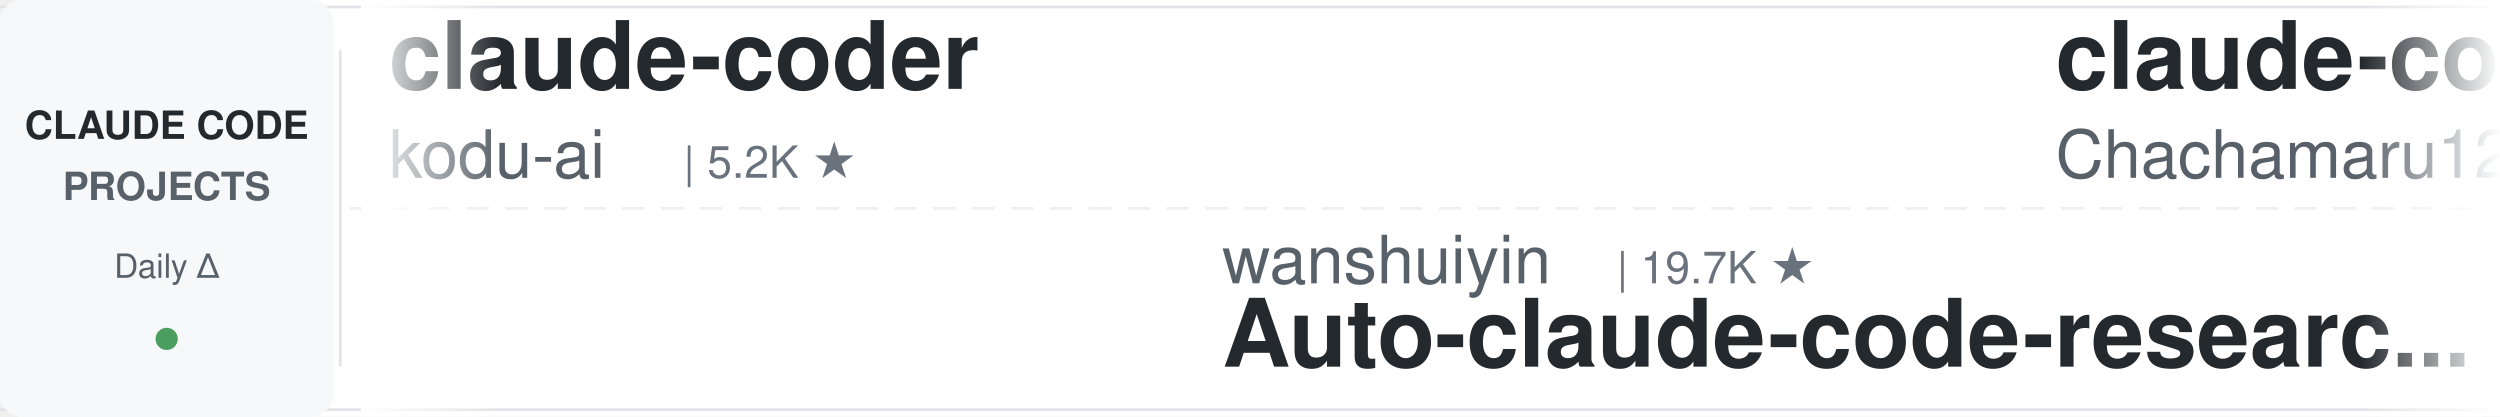
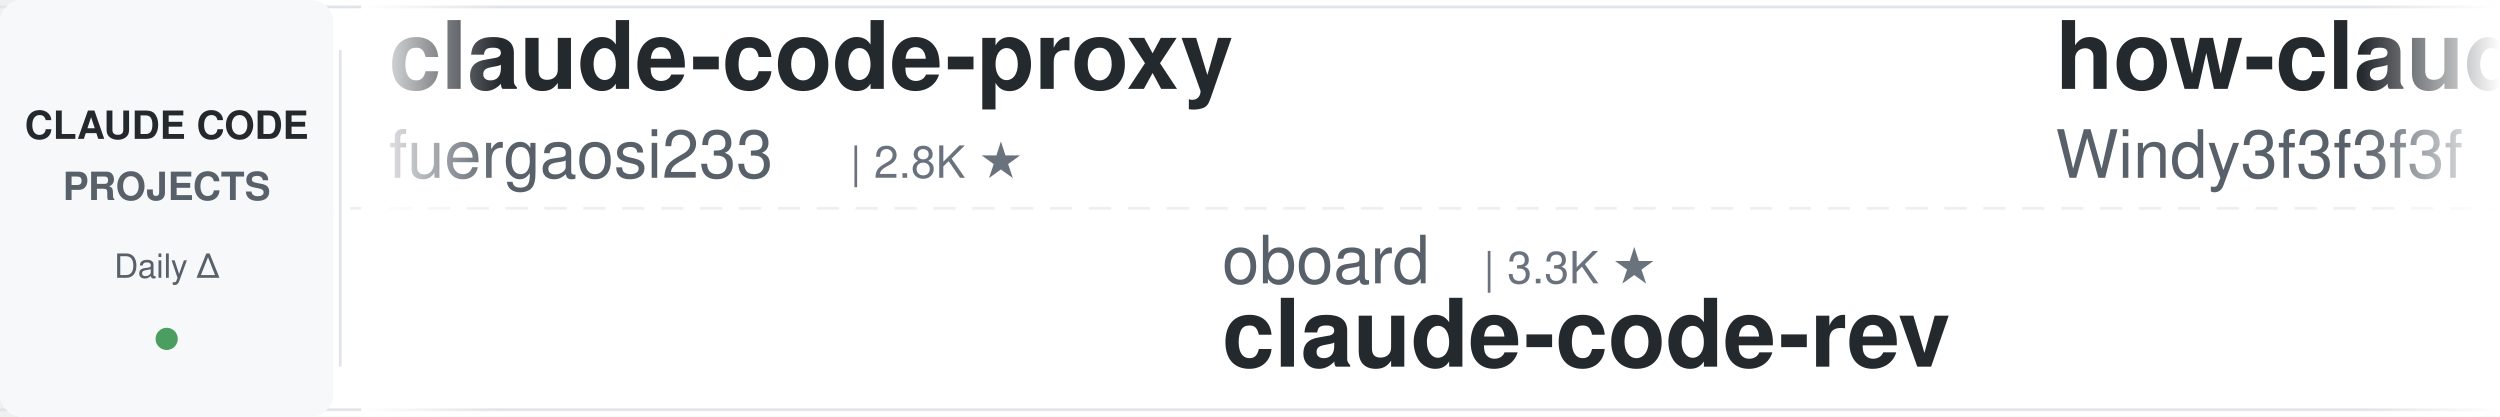
<svg xmlns="http://www.w3.org/2000/svg" width="900" height="150">
  <defs>
    <linearGradient id="leftFade" x1="0%" y1="0%" x2="100%" y2="0%">
      <stop offset="0%" style="stop-color:#ffffff;stop-opacity:1" />
      <stop offset="100%" style="stop-color:#ffffff;stop-opacity:0" />
    </linearGradient>
    <linearGradient id="rightFade" x1="0%" y1="0%" x2="100%" y2="0%">
      <stop offset="0%" style="stop-color:#ffffff;stop-opacity:0" />
      <stop offset="100%" style="stop-color:#ffffff;stop-opacity:1" />
    </linearGradient>
  </defs>
  <rect width="900" height="150" fill="#ffffff" rx="8" />
  <rect x="0" y="2" width="900" height="1" fill="#e1e4e8" />
  <rect x="0" y="147" width="900" height="1" fill="#e1e4e8" />
  <line x1="0" y1="75" x2="900" y2="75" stroke="#e1e4e8" stroke-width="1" stroke-dasharray="8 6" opacity="0.6" />
  <rect x="0" y="0" width="120" height="150" fill="#f6f8fa" rx="8" />
  <text x="60" y="50" font-family="-apple-system, BlinkMacSystemFont, 'Segoe UI', Helvetica, Arial, sans-serif" font-size="14" font-weight="600" fill="#24292e" text-anchor="middle">CLAUDE CODE</text>
  <text x="60" y="72" font-family="-apple-system, BlinkMacSystemFont, 'Segoe UI', Helvetica, Arial, sans-serif" font-size="14" font-weight="600" fill="#586069" text-anchor="middle">PROJECTS</text>
  <text x="60" y="100" font-family="-apple-system, BlinkMacSystemFont, 'Segoe UI', Helvetica, Arial, sans-serif" font-size="12" font-weight="500" fill="#586069" text-anchor="middle">Daily Δ</text>
  <circle cx="60" cy="122" r="4" fill="#22863a" opacity="0.8" />
  <rect x="122" y="18" width="1" height="114" fill="#e1e4e8" />
  <clipPath id="tickerClip">
    <rect x="130" y="0" width="770" height="150" />
  </clipPath>
  <g clip-path="url(#tickerClip)">
    <g id="tickerItems">
      <animateTransform attributeName="transform" attributeType="XML" type="translate" from="0 0" to="-3000 0" dur="54s" repeatCount="indefinite" />
      <g transform="translate(0, 0)">
-         <text x="140" y="32" font-family="-apple-system, BlinkMacSystemFont, 'Segoe UI', Helvetica, Arial, sans-serif" font-size="34" font-weight="600" fill="#24292e">claude-coder</text>
-         <text x="140" y="64" font-family="-apple-system, BlinkMacSystemFont, 'Segoe UI', Helvetica, Arial, sans-serif" font-size="24" font-weight="400" fill="#586069">kodu-ai</text>
-         <text x="246" y="64" font-family="-apple-system, BlinkMacSystemFont, 'Segoe UI', Helvetica, Arial, sans-serif" font-size="16" font-weight="500" fill="#6a737d">| 5.2K ★</text>
-       </g>
-       <g transform="translate(300, 0)">
-         <text x="140" y="102" font-family="-apple-system, BlinkMacSystemFont, 'Segoe UI', Helvetica, Arial, sans-serif" font-size="24" font-weight="400" fill="#586069">wanshuiyin</text>
-         <text x="282" y="102" font-family="-apple-system, BlinkMacSystemFont, 'Segoe UI', Helvetica, Arial, sans-serif" font-size="16" font-weight="500" fill="#6a737d">| 19.7K ★</text>
-         <text x="140" y="132" font-family="-apple-system, BlinkMacSystemFont, 'Segoe UI', Helvetica, Arial, sans-serif" font-size="34" font-weight="600" fill="#24292e">Auto-claude-code-researc...</text>
-       </g>
-       <g transform="translate(600, 0)">
-         <text x="140" y="32" font-family="-apple-system, BlinkMacSystemFont, 'Segoe UI', Helvetica, Arial, sans-serif" font-size="34" font-weight="600" fill="#24292e">claude-code-harness</text>
-         <text x="140" y="64" font-family="-apple-system, BlinkMacSystemFont, 'Segoe UI', Helvetica, Arial, sans-serif" font-size="24" font-weight="400" fill="#586069">Chachamaru127</text>
-         <text x="318" y="64" font-family="-apple-system, BlinkMacSystemFont, 'Segoe UI', Helvetica, Arial, sans-serif" font-size="16" font-weight="500" fill="#6a737d">| 3.2K ★</text>
-       </g>
-       <g transform="translate(900, 0)">
-         <text x="140" y="102" font-family="-apple-system, BlinkMacSystemFont, 'Segoe UI', Helvetica, Arial, sans-serif" font-size="24" font-weight="400" fill="#586069">FlorianBruniaux</text>
-         <text x="342" y="102" font-family="-apple-system, BlinkMacSystemFont, 'Segoe UI', Helvetica, Arial, sans-serif" font-size="16" font-weight="500" fill="#6a737d">| 7.3K ★</text>
-         <text x="140" y="132" font-family="-apple-system, BlinkMacSystemFont, 'Segoe UI', Helvetica, Arial, sans-serif" font-size="34" font-weight="600" fill="#24292e">claude-code-ultimate-gui...</text>
-       </g>
-       <g transform="translate(1200, 0)">
-         <text x="140" y="32" font-family="-apple-system, BlinkMacSystemFont, 'Segoe UI', Helvetica, Arial, sans-serif" font-size="34" font-weight="600" fill="#24292e">claude-code-skills</text>
-         <text x="140" y="64" font-family="-apple-system, BlinkMacSystemFont, 'Segoe UI', Helvetica, Arial, sans-serif" font-size="24" font-weight="400" fill="#586069">daymade</text>
-         <text x="246" y="64" font-family="-apple-system, BlinkMacSystemFont, 'Segoe UI', Helvetica, Arial, sans-serif" font-size="16" font-weight="500" fill="#6a737d">| 1.5K ★</text>
-       </g>
-       <g transform="translate(1500, 0)">
-         <text x="140" y="102" font-family="-apple-system, BlinkMacSystemFont, 'Segoe UI', Helvetica, Arial, sans-serif" font-size="24" font-weight="400" fill="#586069">Piebald-AI</text>
-         <text x="282" y="102" font-family="-apple-system, BlinkMacSystemFont, 'Segoe UI', Helvetica, Arial, sans-serif" font-size="16" font-weight="500" fill="#6a737d">| 13.2K ★</text>
-         <text x="140" y="132" font-family="-apple-system, BlinkMacSystemFont, 'Segoe UI', Helvetica, Arial, sans-serif" font-size="34" font-weight="600" fill="#24292e">claude-code-system-promp...</text>
-       </g>
-       <g transform="translate(1800, 0)">
-         <text x="140" y="32" font-family="-apple-system, BlinkMacSystemFont, 'Segoe UI', Helvetica, Arial, sans-serif" font-size="34" font-weight="600" fill="#24292e">claude-code-reverse</text>
-         <text x="140" y="64" font-family="-apple-system, BlinkMacSystemFont, 'Segoe UI', Helvetica, Arial, sans-serif" font-size="24" font-weight="400" fill="#586069">Yuyz0112</text>
-         <text x="258" y="64" font-family="-apple-system, BlinkMacSystemFont, 'Segoe UI', Helvetica, Arial, sans-serif" font-size="16" font-weight="500" fill="#6a737d">| 2.5K ★</text>
-       </g>
-       <g transform="translate(2100, 0)">
-         <text x="140" y="102" font-family="-apple-system, BlinkMacSystemFont, 'Segoe UI', Helvetica, Arial, sans-serif" font-size="24" font-weight="400" fill="#586069">ccplugins</text>
-         <text x="270" y="102" font-family="-apple-system, BlinkMacSystemFont, 'Segoe UI', Helvetica, Arial, sans-serif" font-size="16" font-weight="500" fill="#6a737d">| 1.0K ★</text>
-         <text x="140" y="132" font-family="-apple-system, BlinkMacSystemFont, 'Segoe UI', Helvetica, Arial, sans-serif" font-size="34" font-weight="600" fill="#24292e">awesome-claude-code-plug...</text>
-       </g>
-       <g transform="translate(2400, 0)">
        <text x="140" y="32" font-family="-apple-system, BlinkMacSystemFont, 'Segoe UI', Helvetica, Arial, sans-serif" font-size="34" font-weight="600" fill="#24292e">claude-code-proxy</text>
        <text x="140" y="64" font-family="-apple-system, BlinkMacSystemFont, 'Segoe UI', Helvetica, Arial, sans-serif" font-size="24" font-weight="400" fill="#586069">fuergaosi233</text>
        <text x="306" y="64" font-family="-apple-system, BlinkMacSystemFont, 'Segoe UI', Helvetica, Arial, sans-serif" font-size="16" font-weight="500" fill="#6a737d">| 2.8K ★</text>
      </g>
+       <g transform="translate(300, 0)">
+         <text x="140" y="102" font-family="-apple-system, BlinkMacSystemFont, 'Segoe UI', Helvetica, Arial, sans-serif" font-size="24" font-weight="400" fill="#586069">oboard</text>
+         <text x="234" y="102" font-family="-apple-system, BlinkMacSystemFont, 'Segoe UI', Helvetica, Arial, sans-serif" font-size="16" font-weight="500" fill="#6a737d">| 3.3K ★</text>
+         <text x="140" y="132" font-family="-apple-system, BlinkMacSystemFont, 'Segoe UI', Helvetica, Arial, sans-serif" font-size="34" font-weight="600" fill="#24292e">claude-code-rev</text>
+       </g>
+       <g transform="translate(600, 0)">
+         <text x="140" y="32" font-family="-apple-system, BlinkMacSystemFont, 'Segoe UI', Helvetica, Arial, sans-serif" font-size="34" font-weight="600" fill="#24292e">how-claude-code-works</text>
+         <text x="140" y="64" font-family="-apple-system, BlinkMacSystemFont, 'Segoe UI', Helvetica, Arial, sans-serif" font-size="24" font-weight="400" fill="#586069">Windy3f3f3f3f</text>
+         <text x="318" y="64" font-family="-apple-system, BlinkMacSystemFont, 'Segoe UI', Helvetica, Arial, sans-serif" font-size="16" font-weight="500" fill="#6a737d">| 3.8K ★</text>
+       </g>
+       <g transform="translate(900, 0)">
+         <text x="140" y="102" font-family="-apple-system, BlinkMacSystemFont, 'Segoe UI', Helvetica, Arial, sans-serif" font-size="24" font-weight="400" fill="#586069">edmund-io</text>
+         <text x="270" y="102" font-family="-apple-system, BlinkMacSystemFont, 'Segoe UI', Helvetica, Arial, sans-serif" font-size="16" font-weight="500" fill="#6a737d">| 1.5K ★</text>
+         <text x="140" y="132" font-family="-apple-system, BlinkMacSystemFont, 'Segoe UI', Helvetica, Arial, sans-serif" font-size="34" font-weight="600" fill="#24292e">edmunds-claude-code</text>
+       </g>
+       <g transform="translate(1200, 0)">
+         <text x="140" y="32" font-family="-apple-system, BlinkMacSystemFont, 'Segoe UI', Helvetica, Arial, sans-serif" font-size="34" font-weight="600" fill="#24292e">claude-code-video-toolki...</text>
+         <text x="140" y="64" font-family="-apple-system, BlinkMacSystemFont, 'Segoe UI', Helvetica, Arial, sans-serif" font-size="24" font-weight="400" fill="#586069">digitalsamba</text>
+         <text x="306" y="64" font-family="-apple-system, BlinkMacSystemFont, 'Segoe UI', Helvetica, Arial, sans-serif" font-size="16" font-weight="500" fill="#6a737d">| 2.7K ★</text>
+       </g>
+       <g transform="translate(1500, 0)">
+         <text x="140" y="102" font-family="-apple-system, BlinkMacSystemFont, 'Segoe UI', Helvetica, Arial, sans-serif" font-size="24" font-weight="400" fill="#586069">frankbria</text>
+         <text x="270" y="102" font-family="-apple-system, BlinkMacSystemFont, 'Segoe UI', Helvetica, Arial, sans-serif" font-size="16" font-weight="500" fill="#6a737d">| 9.7K ★</text>
+         <text x="140" y="132" font-family="-apple-system, BlinkMacSystemFont, 'Segoe UI', Helvetica, Arial, sans-serif" font-size="34" font-weight="600" fill="#24292e">ralph-claude-code</text>
+       </g>
+       <g transform="translate(1800, 0)">
+         <text x="140" y="32" font-family="-apple-system, BlinkMacSystemFont, 'Segoe UI', Helvetica, Arial, sans-serif" font-size="34" font-weight="600" fill="#24292e">Auto-claude-code-researc...</text>
+         <text x="140" y="64" font-family="-apple-system, BlinkMacSystemFont, 'Segoe UI', Helvetica, Arial, sans-serif" font-size="24" font-weight="400" fill="#586069">wanshuiyin</text>
+         <text x="282" y="64" font-family="-apple-system, BlinkMacSystemFont, 'Segoe UI', Helvetica, Arial, sans-serif" font-size="16" font-weight="500" fill="#6a737d">| 19.7K ★</text>
+       </g>
+       <g transform="translate(2100, 0)">
+         <text x="140" y="102" font-family="-apple-system, BlinkMacSystemFont, 'Segoe UI', Helvetica, Arial, sans-serif" font-size="24" font-weight="400" fill="#586069">mrpaidsocial</text>
+         <text x="306" y="102" font-family="-apple-system, BlinkMacSystemFont, 'Segoe UI', Helvetica, Arial, sans-serif" font-size="16" font-weight="500" fill="#6a737d">| 1.7K ★</text>
+         <text x="140" y="132" font-family="-apple-system, BlinkMacSystemFont, 'Segoe UI', Helvetica, Arial, sans-serif" font-size="34" font-weight="600" fill="#24292e">arcads-claude-code-mrpai...</text>
+       </g>
+       <g transform="translate(2400, 0)">
+         <text x="140" y="32" font-family="-apple-system, BlinkMacSystemFont, 'Segoe UI', Helvetica, Arial, sans-serif" font-size="34" font-weight="600" fill="#24292e">Dive-into-Claude-Code</text>
+         <text x="140" y="64" font-family="-apple-system, BlinkMacSystemFont, 'Segoe UI', Helvetica, Arial, sans-serif" font-size="24" font-weight="400" fill="#586069">VILA-Lab</text>
+         <text x="258" y="64" font-family="-apple-system, BlinkMacSystemFont, 'Segoe UI', Helvetica, Arial, sans-serif" font-size="16" font-weight="500" fill="#6a737d">| 2.3K ★</text>
+       </g>
      <g transform="translate(2700, 0)">
-         <text x="140" y="102" font-family="-apple-system, BlinkMacSystemFont, 'Segoe UI', Helvetica, Arial, sans-serif" font-size="24" font-weight="400" fill="#586069">ChrisWiles</text>
-         <text x="282" y="102" font-family="-apple-system, BlinkMacSystemFont, 'Segoe UI', Helvetica, Arial, sans-serif" font-size="16" font-weight="500" fill="#6a737d">| 6.1K ★</text>
-         <text x="140" y="132" font-family="-apple-system, BlinkMacSystemFont, 'Segoe UI', Helvetica, Arial, sans-serif" font-size="34" font-weight="600" fill="#24292e">claude-code-showcase</text>
+         <text x="140" y="102" font-family="-apple-system, BlinkMacSystemFont, 'Segoe UI', Helvetica, Arial, sans-serif" font-size="24" font-weight="400" fill="#586069">WorldFlowAI</text>
+         <text x="294" y="102" font-family="-apple-system, BlinkMacSystemFont, 'Segoe UI', Helvetica, Arial, sans-serif" font-size="16" font-weight="500" fill="#6a737d">| 6.8K ★</text>
+         <text x="140" y="132" font-family="-apple-system, BlinkMacSystemFont, 'Segoe UI', Helvetica, Arial, sans-serif" font-size="34" font-weight="600" fill="#24292e">everything-claude-code</text>
      </g>
      <g transform="translate(3000, 0)">
-         <text x="140" y="32" font-family="-apple-system, BlinkMacSystemFont, 'Segoe UI', Helvetica, Arial, sans-serif" font-size="34" font-weight="600" fill="#24292e">claude-coder</text>
-         <text x="140" y="64" font-family="-apple-system, BlinkMacSystemFont, 'Segoe UI', Helvetica, Arial, sans-serif" font-size="24" font-weight="400" fill="#586069">kodu-ai</text>
-         <text x="246" y="64" font-family="-apple-system, BlinkMacSystemFont, 'Segoe UI', Helvetica, Arial, sans-serif" font-size="16" font-weight="500" fill="#6a737d">| 5.2K ★</text>
+         <text x="140" y="32" font-family="-apple-system, BlinkMacSystemFont, 'Segoe UI', Helvetica, Arial, sans-serif" font-size="34" font-weight="600" fill="#24292e">claude-code-proxy</text>
+         <text x="140" y="64" font-family="-apple-system, BlinkMacSystemFont, 'Segoe UI', Helvetica, Arial, sans-serif" font-size="24" font-weight="400" fill="#586069">fuergaosi233</text>
+         <text x="306" y="64" font-family="-apple-system, BlinkMacSystemFont, 'Segoe UI', Helvetica, Arial, sans-serif" font-size="16" font-weight="500" fill="#6a737d">| 2.8K ★</text>
      </g>
      <g transform="translate(3300, 0)">
-         <text x="140" y="102" font-family="-apple-system, BlinkMacSystemFont, 'Segoe UI', Helvetica, Arial, sans-serif" font-size="24" font-weight="400" fill="#586069">wanshuiyin</text>
-         <text x="282" y="102" font-family="-apple-system, BlinkMacSystemFont, 'Segoe UI', Helvetica, Arial, sans-serif" font-size="16" font-weight="500" fill="#6a737d">| 19.7K ★</text>
-         <text x="140" y="132" font-family="-apple-system, BlinkMacSystemFont, 'Segoe UI', Helvetica, Arial, sans-serif" font-size="34" font-weight="600" fill="#24292e">Auto-claude-code-researc...</text>
+         <text x="140" y="102" font-family="-apple-system, BlinkMacSystemFont, 'Segoe UI', Helvetica, Arial, sans-serif" font-size="24" font-weight="400" fill="#586069">oboard</text>
+         <text x="234" y="102" font-family="-apple-system, BlinkMacSystemFont, 'Segoe UI', Helvetica, Arial, sans-serif" font-size="16" font-weight="500" fill="#6a737d">| 3.3K ★</text>
+         <text x="140" y="132" font-family="-apple-system, BlinkMacSystemFont, 'Segoe UI', Helvetica, Arial, sans-serif" font-size="34" font-weight="600" fill="#24292e">claude-code-rev</text>
      </g>
      <g transform="translate(3600, 0)">
-         <text x="140" y="32" font-family="-apple-system, BlinkMacSystemFont, 'Segoe UI', Helvetica, Arial, sans-serif" font-size="34" font-weight="600" fill="#24292e">claude-code-harness</text>
-         <text x="140" y="64" font-family="-apple-system, BlinkMacSystemFont, 'Segoe UI', Helvetica, Arial, sans-serif" font-size="24" font-weight="400" fill="#586069">Chachamaru127</text>
-         <text x="318" y="64" font-family="-apple-system, BlinkMacSystemFont, 'Segoe UI', Helvetica, Arial, sans-serif" font-size="16" font-weight="500" fill="#6a737d">| 3.2K ★</text>
+         <text x="140" y="32" font-family="-apple-system, BlinkMacSystemFont, 'Segoe UI', Helvetica, Arial, sans-serif" font-size="34" font-weight="600" fill="#24292e">how-claude-code-works</text>
+         <text x="140" y="64" font-family="-apple-system, BlinkMacSystemFont, 'Segoe UI', Helvetica, Arial, sans-serif" font-size="24" font-weight="400" fill="#586069">Windy3f3f3f3f</text>
+         <text x="318" y="64" font-family="-apple-system, BlinkMacSystemFont, 'Segoe UI', Helvetica, Arial, sans-serif" font-size="16" font-weight="500" fill="#6a737d">| 3.8K ★</text>
      </g>
      <g transform="translate(3900, 0)">
-         <text x="140" y="102" font-family="-apple-system, BlinkMacSystemFont, 'Segoe UI', Helvetica, Arial, sans-serif" font-size="24" font-weight="400" fill="#586069">FlorianBruniaux</text>
-         <text x="342" y="102" font-family="-apple-system, BlinkMacSystemFont, 'Segoe UI', Helvetica, Arial, sans-serif" font-size="16" font-weight="500" fill="#6a737d">| 7.3K ★</text>
-         <text x="140" y="132" font-family="-apple-system, BlinkMacSystemFont, 'Segoe UI', Helvetica, Arial, sans-serif" font-size="34" font-weight="600" fill="#24292e">claude-code-ultimate-gui...</text>
+         <text x="140" y="102" font-family="-apple-system, BlinkMacSystemFont, 'Segoe UI', Helvetica, Arial, sans-serif" font-size="24" font-weight="400" fill="#586069">edmund-io</text>
+         <text x="270" y="102" font-family="-apple-system, BlinkMacSystemFont, 'Segoe UI', Helvetica, Arial, sans-serif" font-size="16" font-weight="500" fill="#6a737d">| 1.5K ★</text>
+         <text x="140" y="132" font-family="-apple-system, BlinkMacSystemFont, 'Segoe UI', Helvetica, Arial, sans-serif" font-size="34" font-weight="600" fill="#24292e">edmunds-claude-code</text>
      </g>
    </g>
  </g>
  <rect x="130" y="0" width="50" height="150" fill="url(#leftFade)" />
  <rect x="850" y="0" width="50" height="150" fill="url(#rightFade)" />
</svg>
